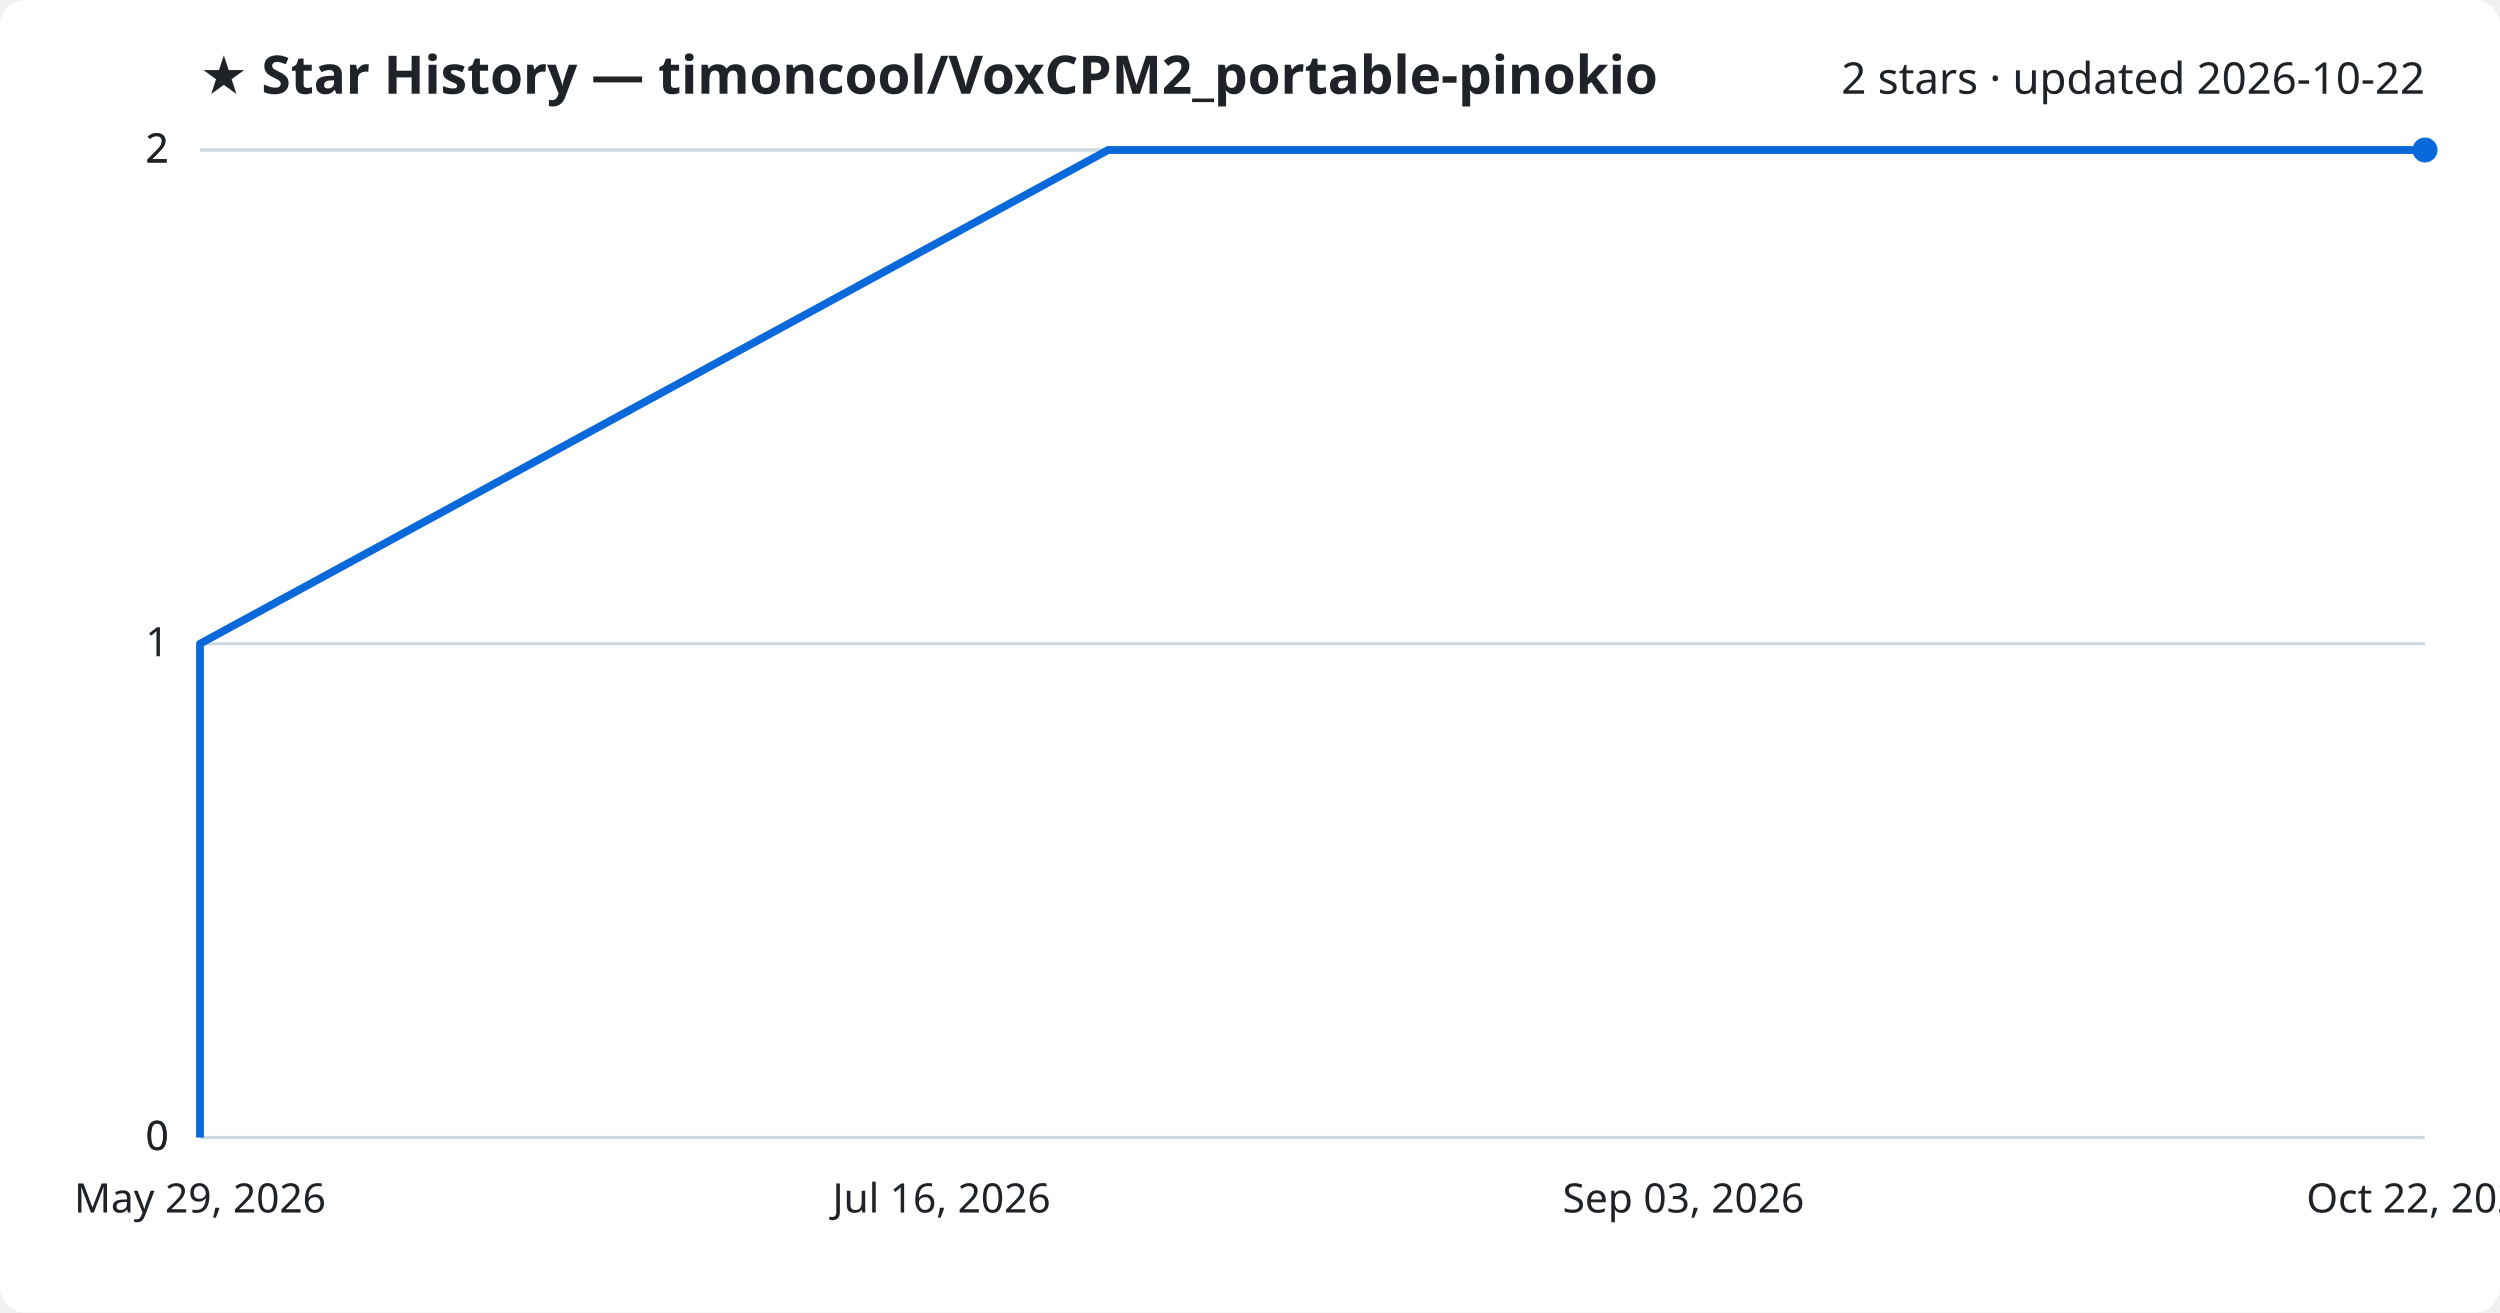
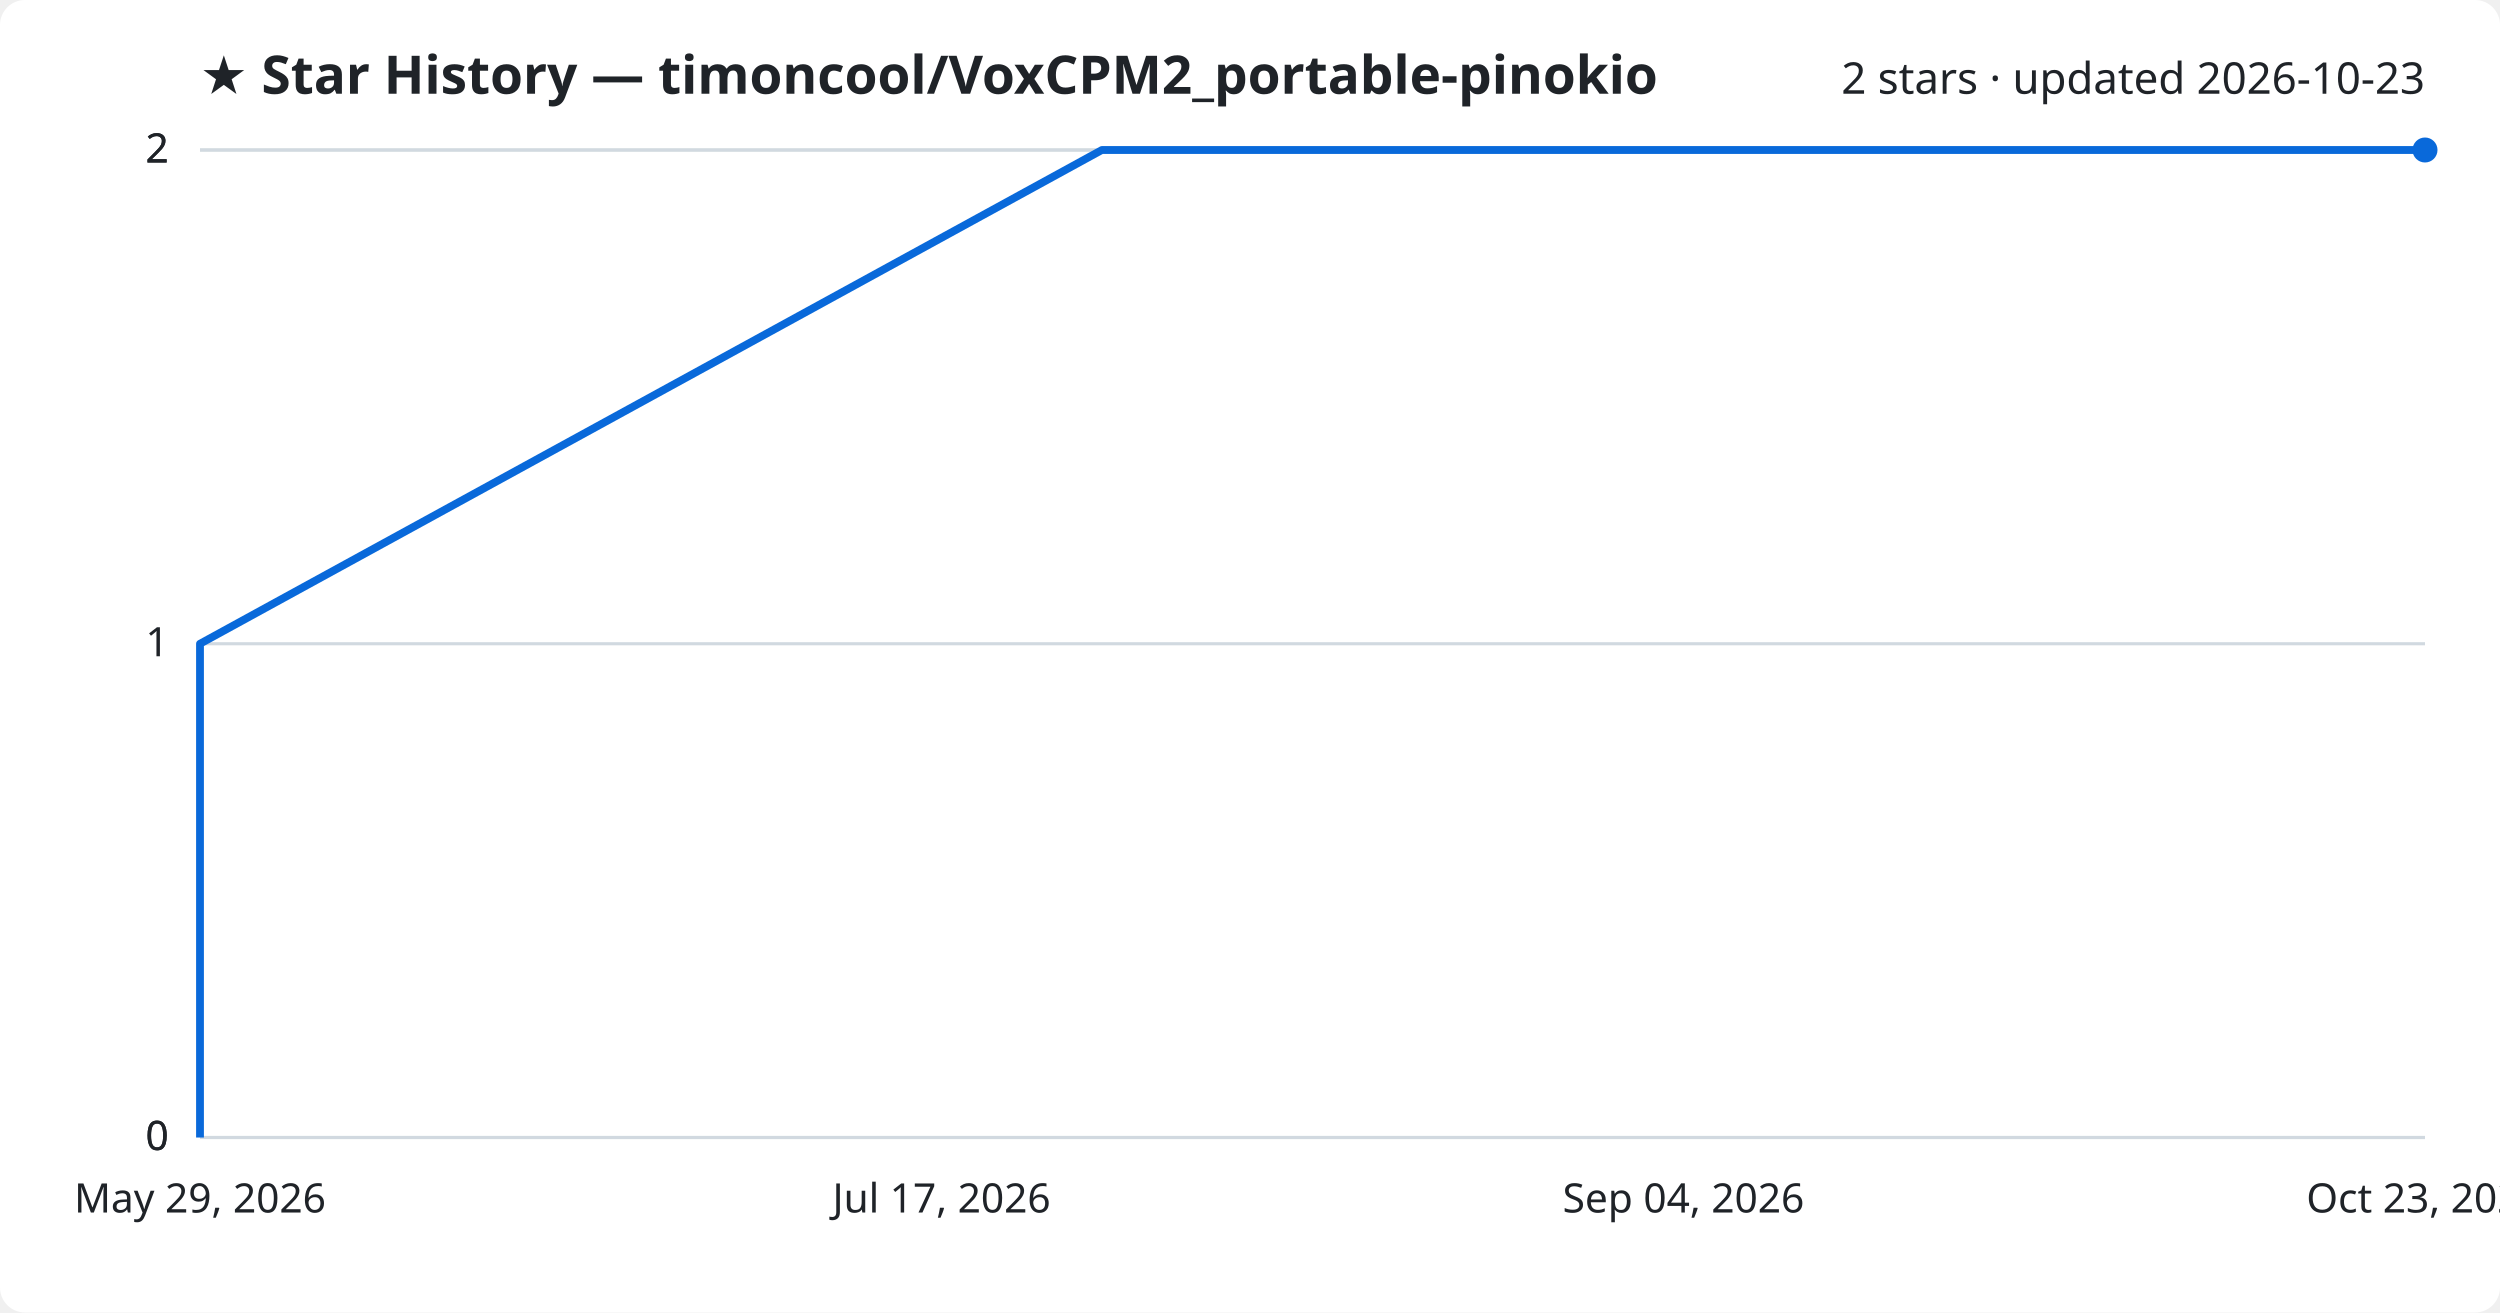
<svg xmlns="http://www.w3.org/2000/svg" viewBox="0 0 800 420" font-family="Segoe UI, sans-serif">
  <rect width="800" height="420" fill="#ffffff" rx="8" />
  <text x="64" y="30" fill="#1f2328" font-size="17" font-weight="700">★ Star History — timoncool/VoxCPM2_portable-pinokio</text>
-   <text x="776" y="30" fill="#1f2328" font-size="14" text-anchor="end">2 stars · updated 2026-10-22</text>
+   <text x="776" y="30" fill="#1f2328" font-size="14" text-anchor="end">2 stars · updated 2026-10-23</text>
  <line x1="64" y1="364.0" x2="776" y2="364.0" stroke="#d1d9e0" stroke-width="1" />
  <text x="54" y="368.0" fill="#1f2328" font-size="13" text-anchor="end">0</text>
  <line x1="64" y1="364.0" x2="776" y2="364.0" stroke="#d1d9e0" stroke-width="1" />
  <text x="54" y="368.0" fill="#1f2328" font-size="13" text-anchor="end">0</text>
  <line x1="64" y1="206.0" x2="776" y2="206.0" stroke="#d1d9e0" stroke-width="1" />
  <text x="54" y="210.0" fill="#1f2328" font-size="13" text-anchor="end">1</text>
  <line x1="64" y1="48.0" x2="776" y2="48.0" stroke="#d1d9e0" stroke-width="1" />
  <text x="54" y="52.0" fill="#1f2328" font-size="13" text-anchor="end">2</text>
  <line x1="64" y1="48.0" x2="776" y2="48.0" stroke="#d1d9e0" stroke-width="1" />
  <text x="54" y="52.0" fill="#1f2328" font-size="13" text-anchor="end">2</text>
-   <path d="M64.0,364.0 L64.0,206.0 L354.6,48.0 L776.0,48.0" fill="none" stroke="#0969da" stroke-width="2.5" stroke-linejoin="round" />
+   <path d="M64.0,364.0 L64.0,206.0 L352.6,48.0 L776.0,48.0" fill="none" stroke="#0969da" stroke-width="2.5" stroke-linejoin="round" />
  <circle cx="776.0" cy="48.0" r="4" fill="#0969da" />
  <text x="64.0" y="388" fill="#1f2328" font-size="13" text-anchor="middle">May 29, 2026</text>
-   <text x="301.3" y="388" fill="#1f2328" font-size="13" text-anchor="middle">Jul 16, 2026</text>
-   <text x="538.7" y="388" fill="#1f2328" font-size="13" text-anchor="middle">Sep 03, 2026</text>
-   <text x="776.0" y="388" fill="#1f2328" font-size="13" text-anchor="middle">Oct 22, 2026</text>
+   <text x="301.3" y="388" fill="#1f2328" font-size="13" text-anchor="middle">Jul 17, 2026</text>
+   <text x="538.7" y="388" fill="#1f2328" font-size="13" text-anchor="middle">Sep 04, 2026</text>
+   <text x="776.0" y="388" fill="#1f2328" font-size="13" text-anchor="middle">Oct 23, 2026</text>
</svg>
